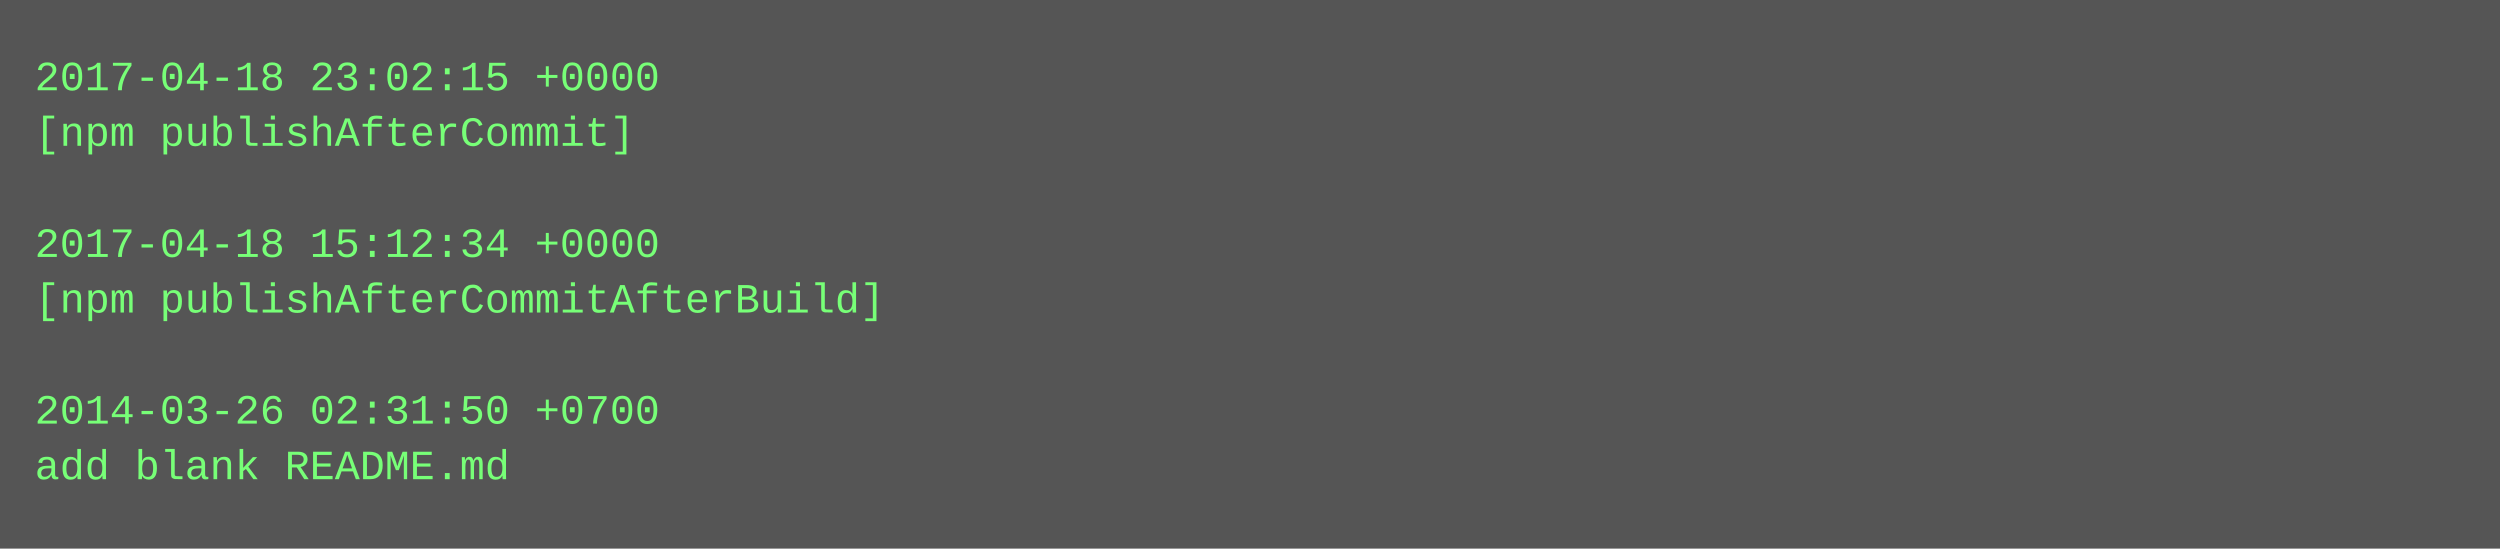
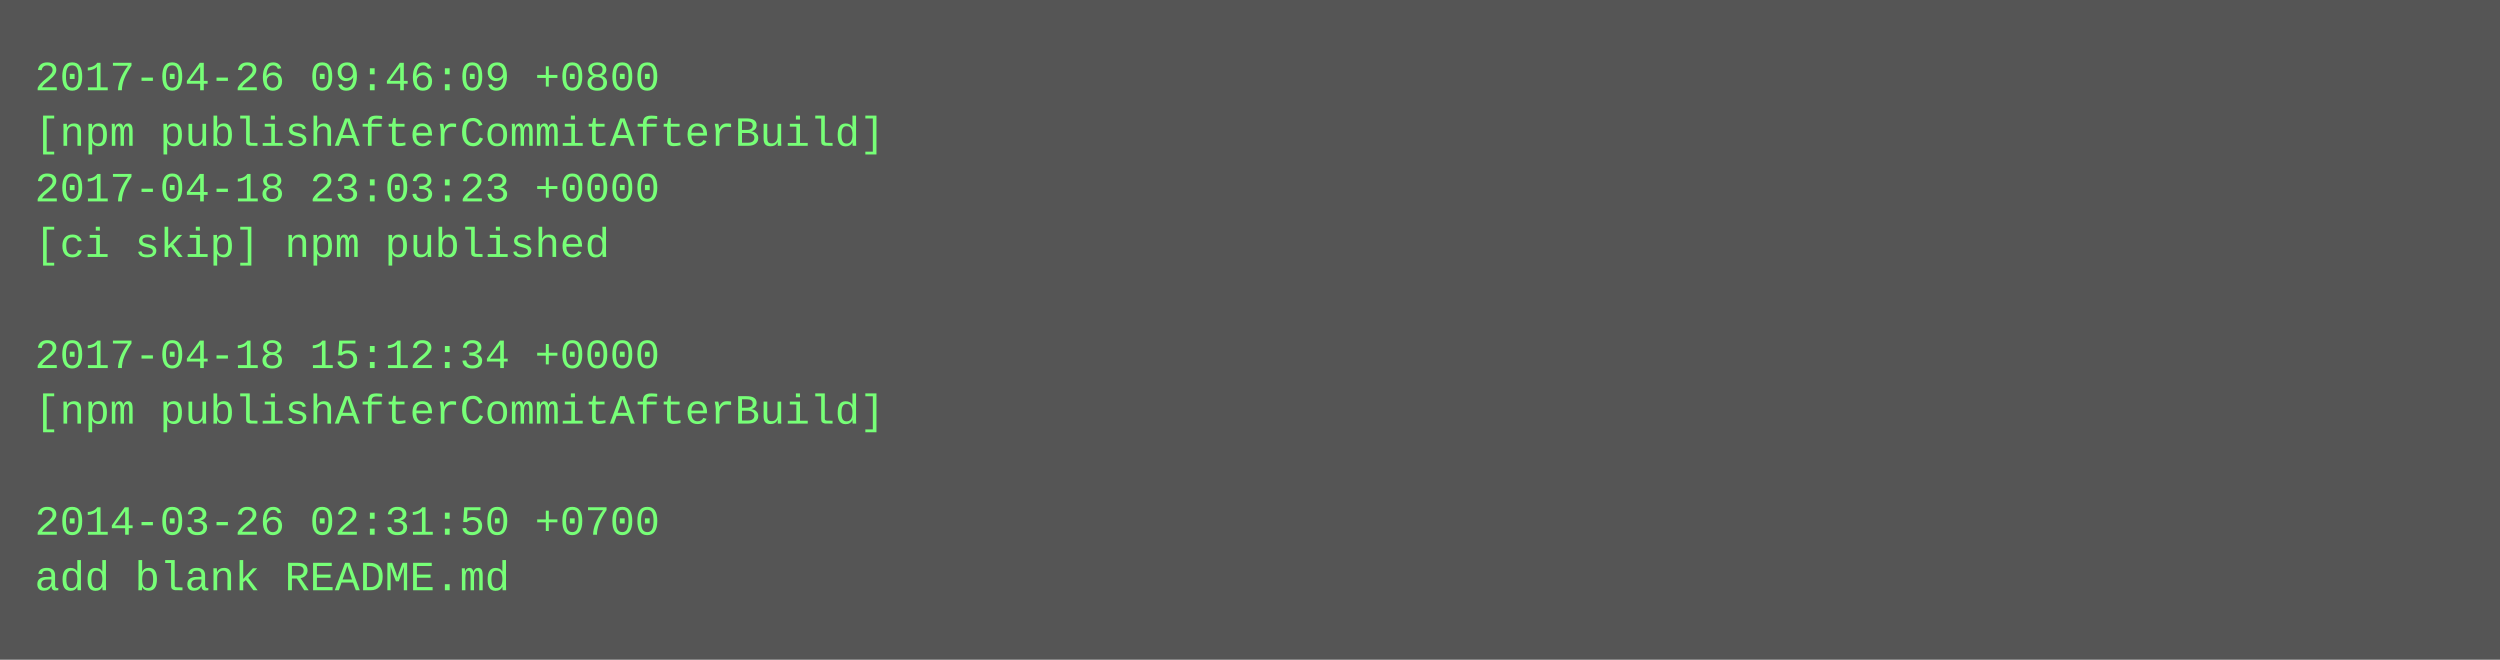
- <svg xmlns="http://www.w3.org/2000/svg" height="158" width="720">
-   <rect height="158" fill="#555" width="720" />
+ <svg xmlns="http://www.w3.org/2000/svg" height="190" width="720">
+   <rect height="190" fill="#555" width="720" />
  <text fill="#7f7" font-family="Courier New" font-size="12" xml:space="preserve">
-     <tspan x="10" y="26">2017-04-18 23:02:15 +0000</tspan>
-     <tspan x="10" y="42">[npm publishAfterCommit]</tspan>
-     <tspan x="10" y="58" />
-     <tspan x="10" y="74">2017-04-18 15:12:34 +0000</tspan>
-     <tspan x="10" y="90">[npm publishAfterCommitAfterBuild]</tspan>
-     <tspan x="10" y="106" />
-     <tspan x="10" y="122">2014-03-26 02:31:50 +0700</tspan>
-     <tspan x="10" y="138">add blank README.md</tspan>
+     <tspan x="10" y="26">2017-04-26 09:46:09 +0800</tspan>
+     <tspan x="10" y="42">[npm publishAfterCommitAfterBuild]</tspan>
+     <tspan x="10" y="58">2017-04-18 23:03:23 +0000</tspan>
+     <tspan x="10" y="74">[ci skip] npm published</tspan>
+     <tspan x="10" y="90" />
+     <tspan x="10" y="106">2017-04-18 15:12:34 +0000</tspan>
+     <tspan x="10" y="122">[npm publishAfterCommitAfterBuild]</tspan>
+     <tspan x="10" y="138" />
+     <tspan x="10" y="154">2014-03-26 02:31:50 +0700</tspan>
+     <tspan x="10" y="170">add blank README.md</tspan>
  </text>
</svg>
